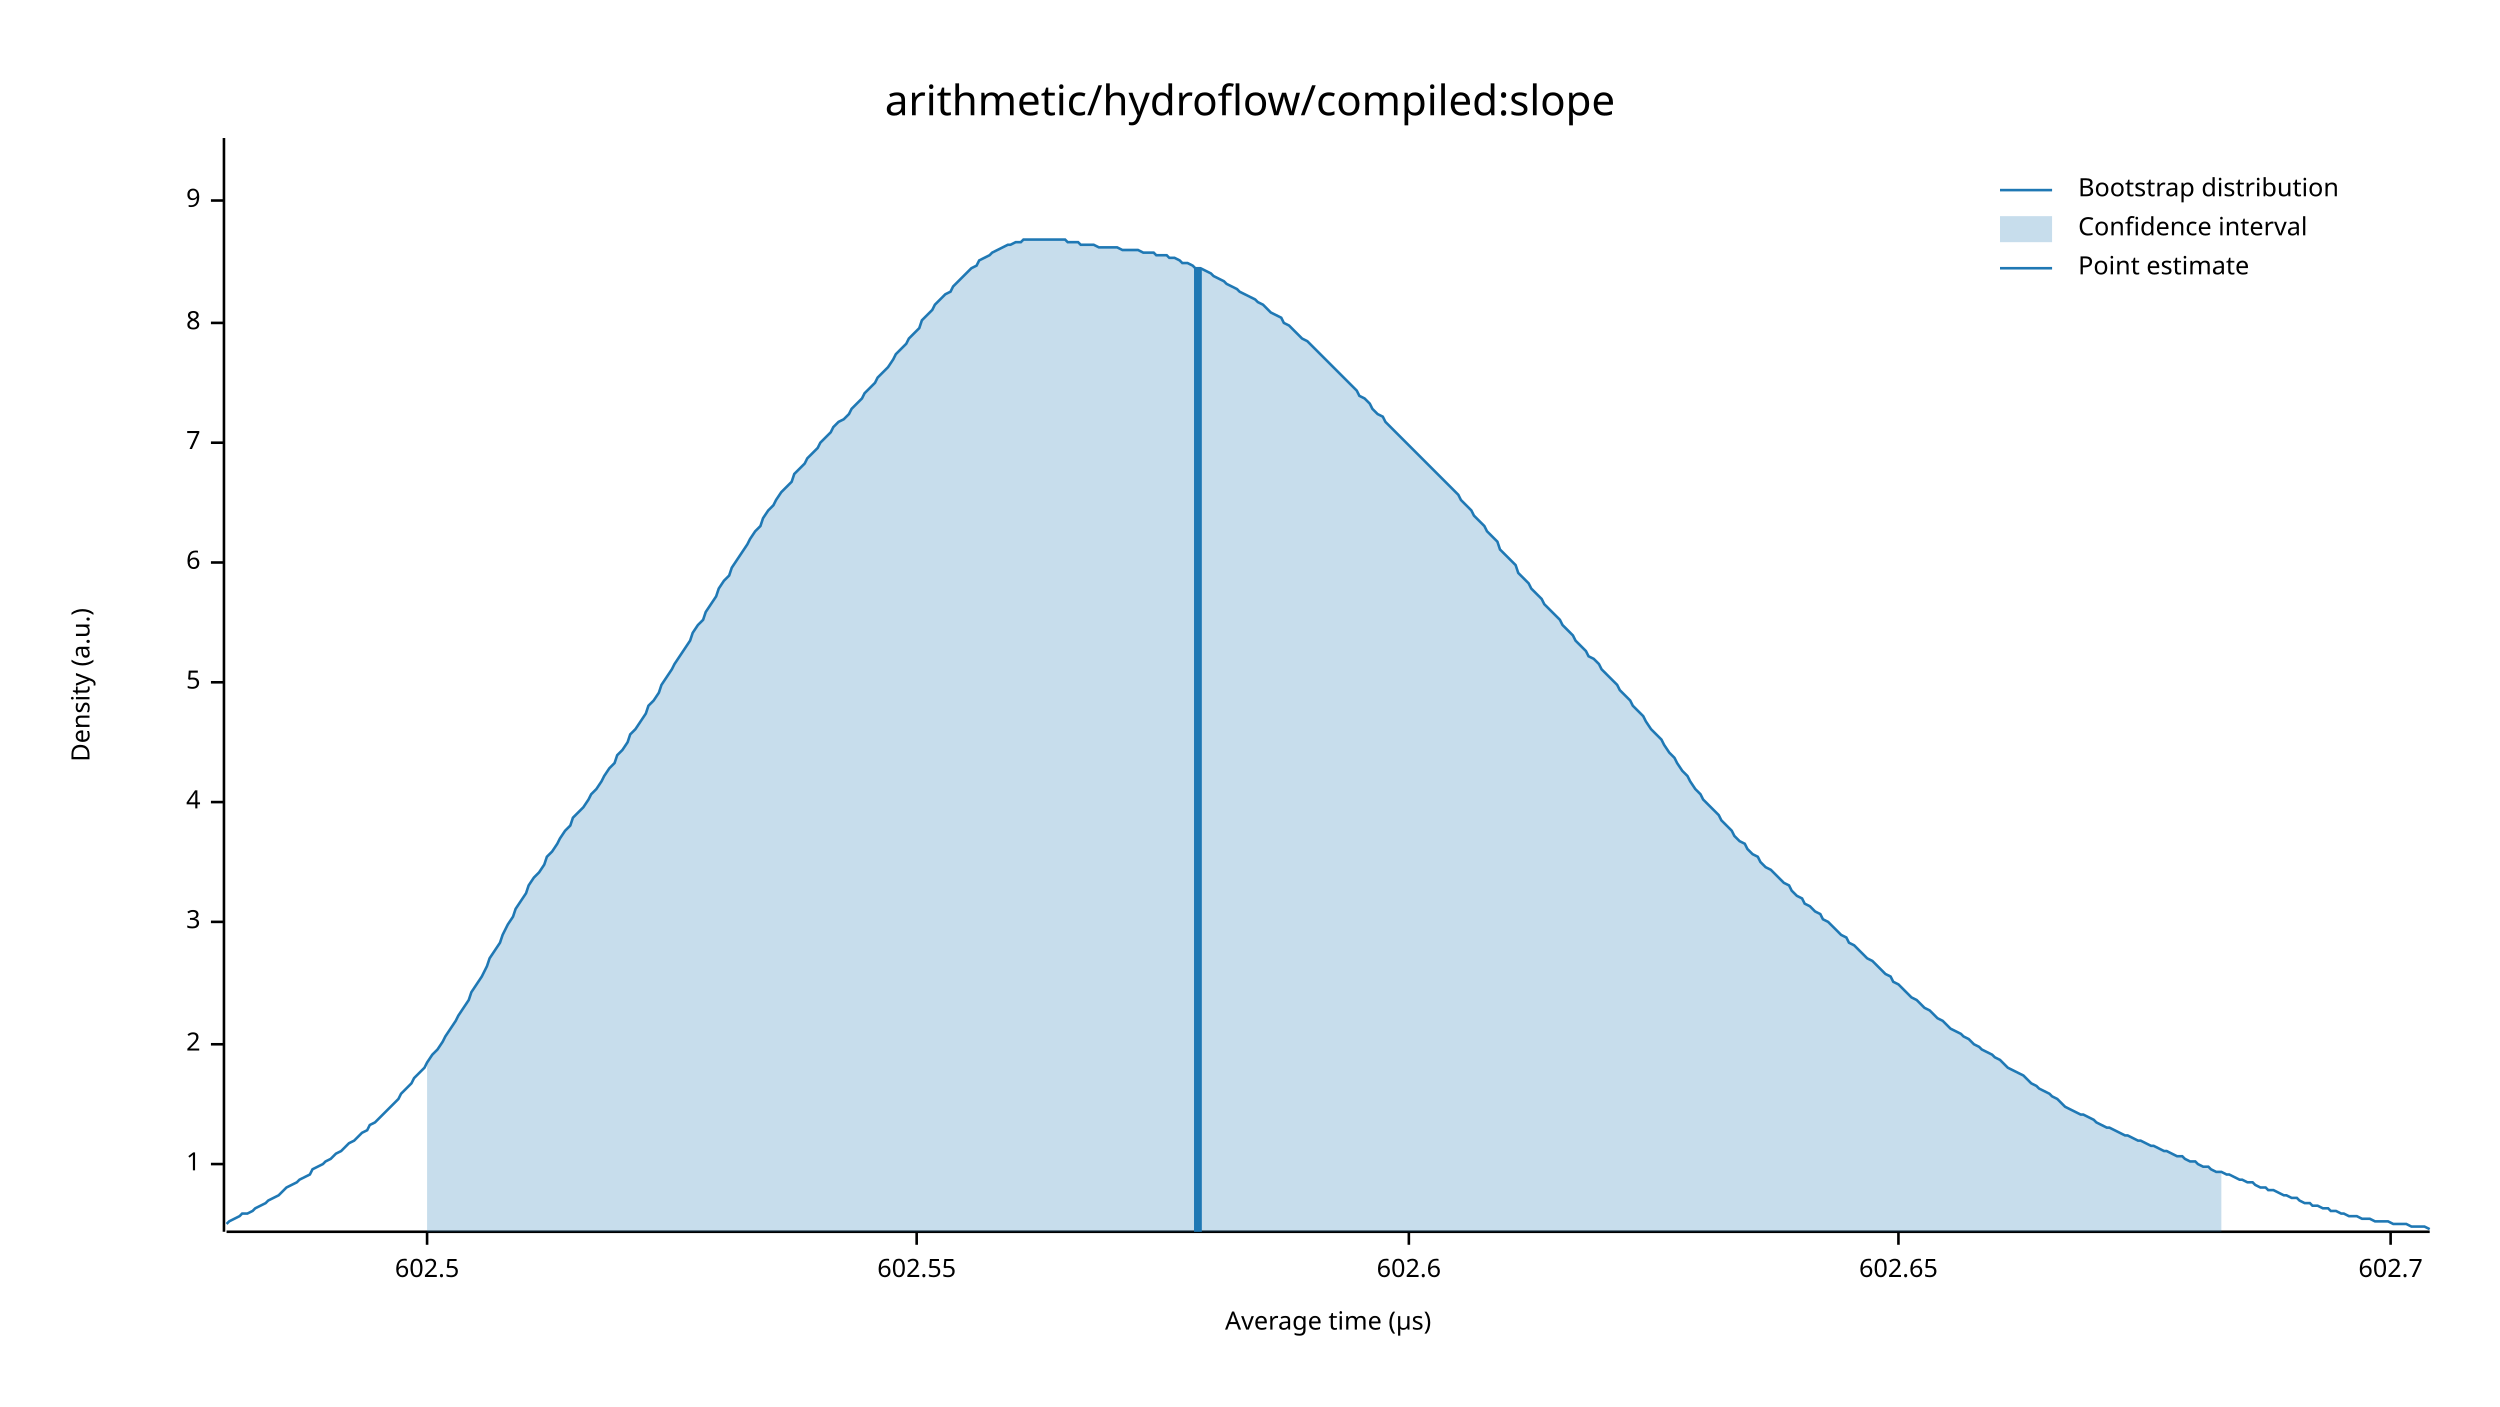
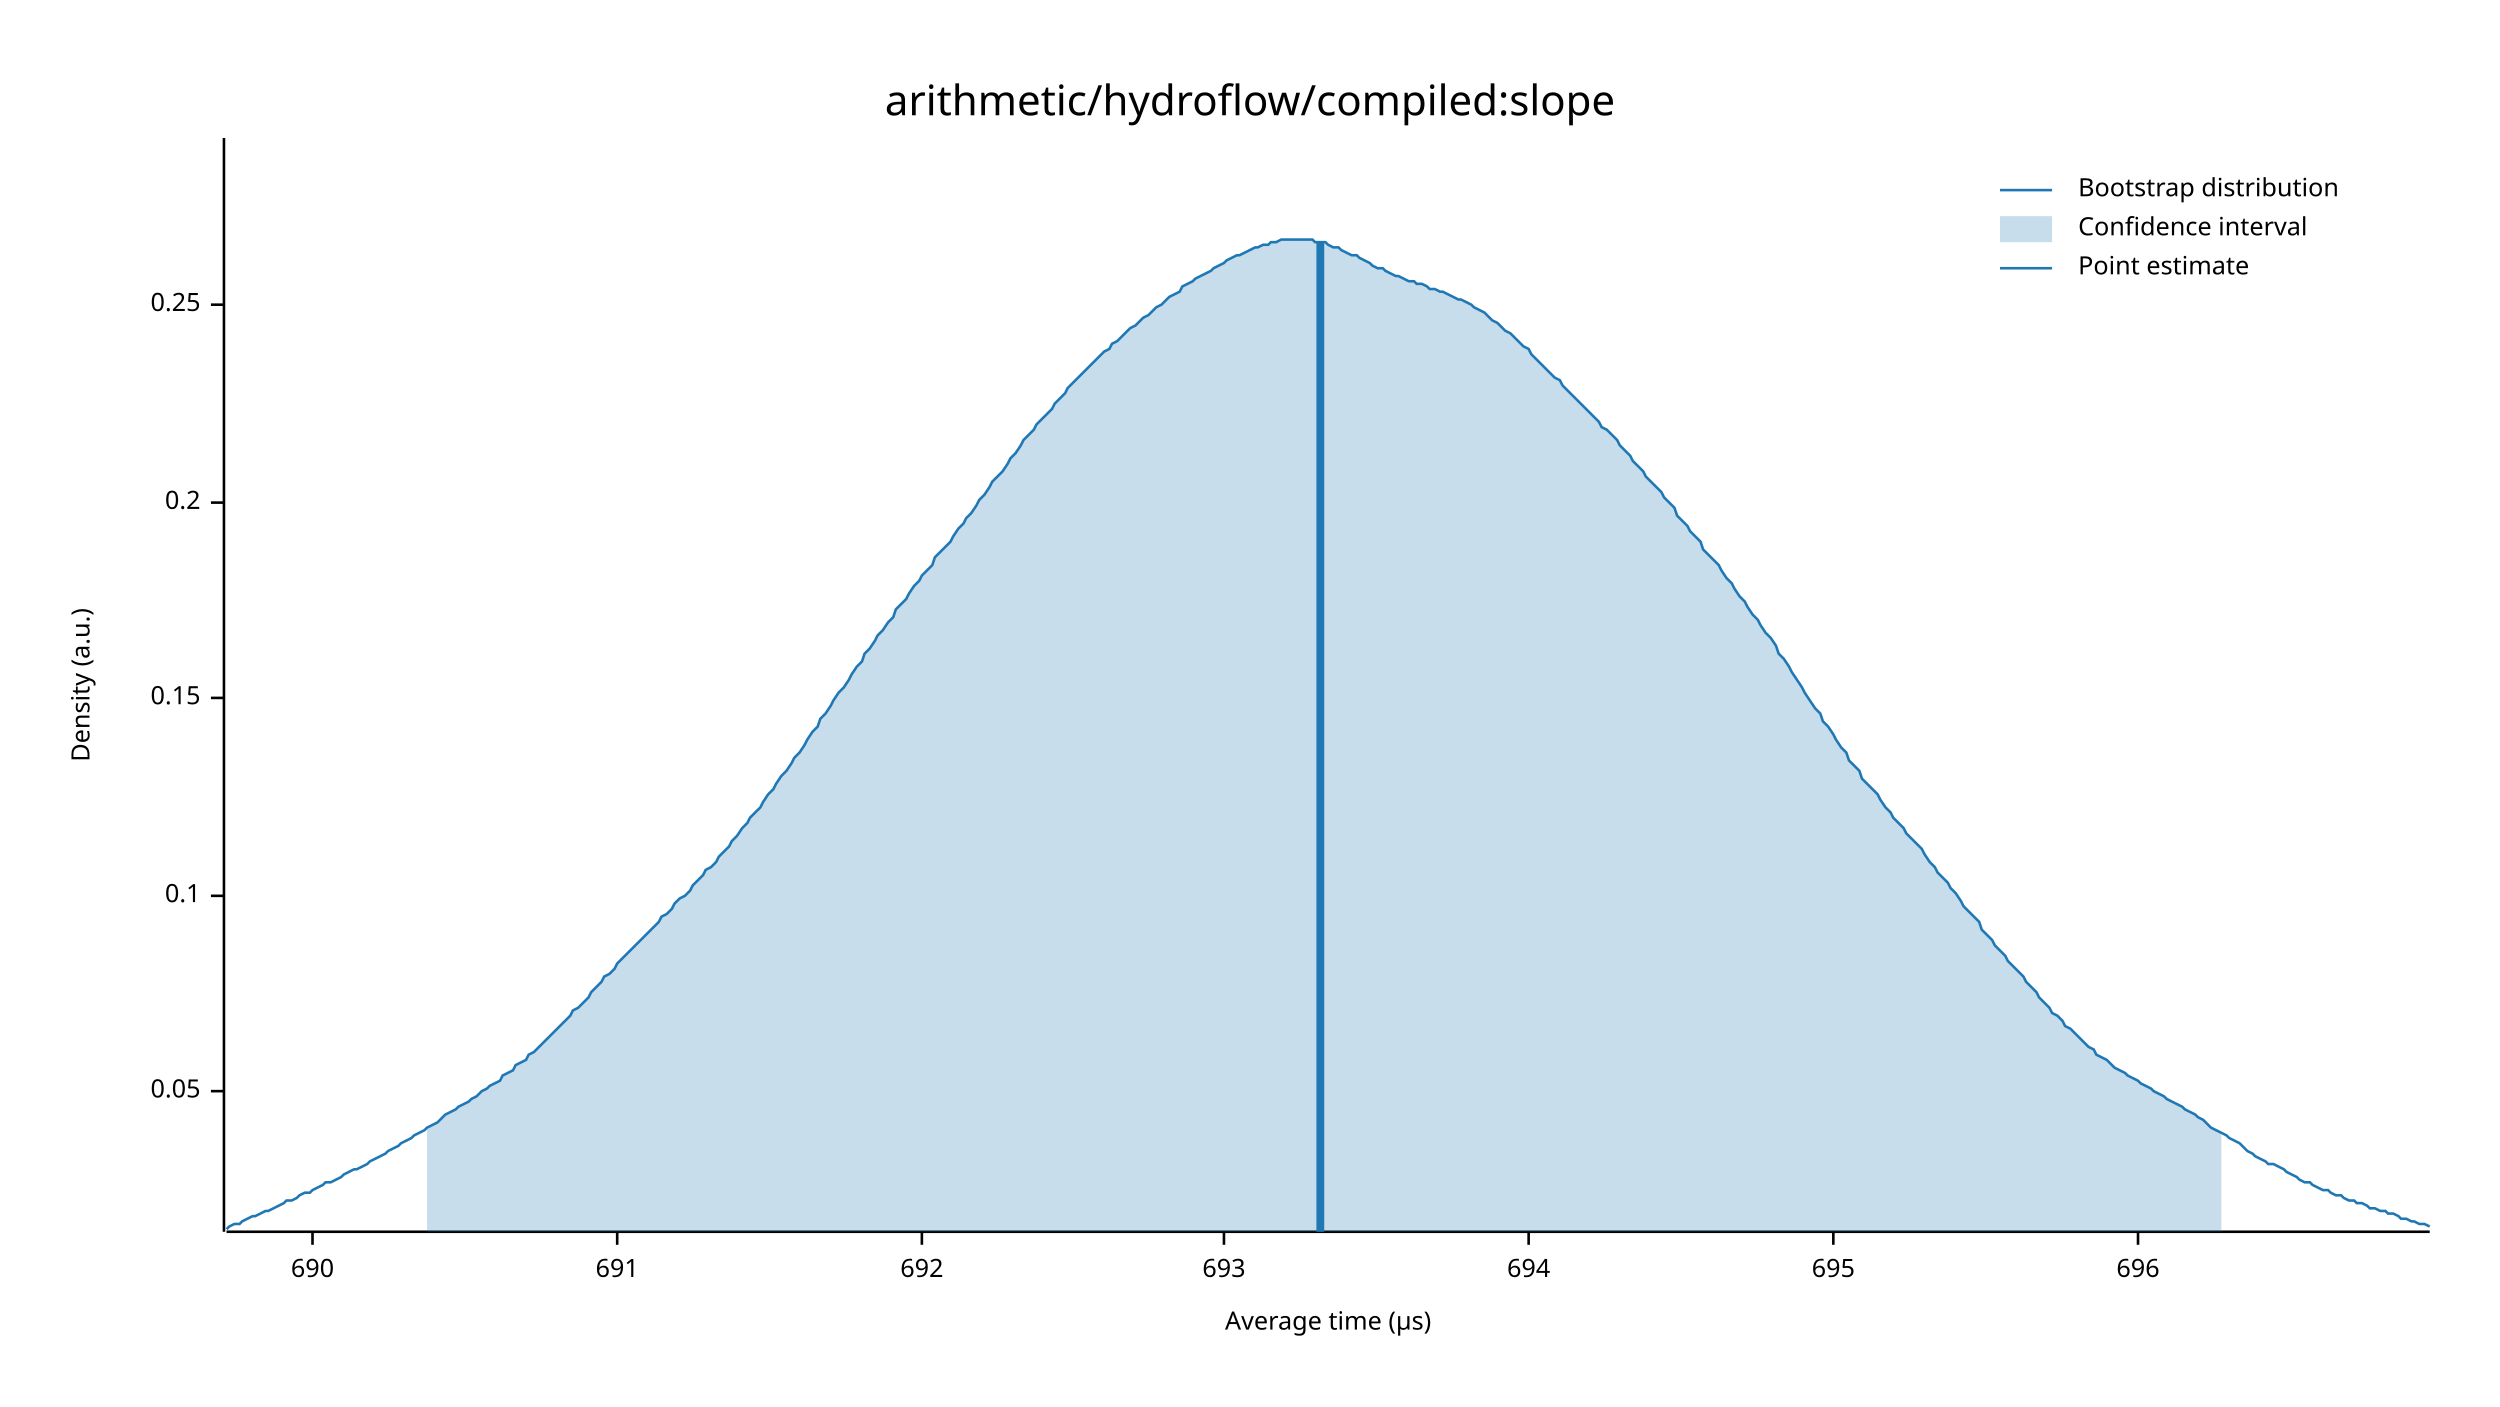
<svg xmlns="http://www.w3.org/2000/svg" width="960" height="540" viewBox="0 0 960 540">
  <text x="480" y="32" dy="0.76em" text-anchor="middle" font-family="sans-serif" font-size="16.129" opacity="1" fill="#000000">
arithmetic/hydroflow/compiled:slope
</text>
  <text x="27" y="263" dy="0.76em" text-anchor="middle" font-family="sans-serif" font-size="9.677" opacity="1" fill="#000000" transform="rotate(270, 27, 263)">
Density (a.u.)
</text>
  <text x="510" y="513" dy="-0.5ex" text-anchor="middle" font-family="sans-serif" font-size="9.677" opacity="1" fill="#000000">
Average time (µs)
</text>
  <polyline fill="none" opacity="1" stroke="#000000" stroke-width="1" points="86,53 86,473 " />
-   <text x="77" y="447" dy="0.5ex" text-anchor="end" font-family="sans-serif" font-size="9.677" opacity="1" fill="#000000">
- 1
+   <text x="77" y="419" dy="0.5ex" text-anchor="end" font-family="sans-serif" font-size="9.677" opacity="1" fill="#000000">
+ 0.05
</text>
-   <polyline fill="none" opacity="1" stroke="#000000" stroke-width="1" points="81,447 86,447 " />
-   <text x="77" y="401" dy="0.5ex" text-anchor="end" font-family="sans-serif" font-size="9.677" opacity="1" fill="#000000">
- 2
+   <polyline fill="none" opacity="1" stroke="#000000" stroke-width="1" points="81,419 86,419 " />
+   <text x="77" y="344" dy="0.5ex" text-anchor="end" font-family="sans-serif" font-size="9.677" opacity="1" fill="#000000">
+ 0.1
</text>
-   <polyline fill="none" opacity="1" stroke="#000000" stroke-width="1" points="81,401 86,401 " />
-   <text x="77" y="354" dy="0.5ex" text-anchor="end" font-family="sans-serif" font-size="9.677" opacity="1" fill="#000000">
- 3
+   <polyline fill="none" opacity="1" stroke="#000000" stroke-width="1" points="81,344 86,344 " />
+   <text x="77" y="268" dy="0.5ex" text-anchor="end" font-family="sans-serif" font-size="9.677" opacity="1" fill="#000000">
+ 0.15
</text>
-   <polyline fill="none" opacity="1" stroke="#000000" stroke-width="1" points="81,354 86,354 " />
-   <text x="77" y="308" dy="0.5ex" text-anchor="end" font-family="sans-serif" font-size="9.677" opacity="1" fill="#000000">
- 4
+   <polyline fill="none" opacity="1" stroke="#000000" stroke-width="1" points="81,268 86,268 " />
+   <text x="77" y="193" dy="0.5ex" text-anchor="end" font-family="sans-serif" font-size="9.677" opacity="1" fill="#000000">
+ 0.2
</text>
-   <polyline fill="none" opacity="1" stroke="#000000" stroke-width="1" points="81,308 86,308 " />
-   <text x="77" y="262" dy="0.5ex" text-anchor="end" font-family="sans-serif" font-size="9.677" opacity="1" fill="#000000">
- 5
+   <polyline fill="none" opacity="1" stroke="#000000" stroke-width="1" points="81,193 86,193 " />
+   <text x="77" y="117" dy="0.5ex" text-anchor="end" font-family="sans-serif" font-size="9.677" opacity="1" fill="#000000">
+ 0.25
</text>
-   <polyline fill="none" opacity="1" stroke="#000000" stroke-width="1" points="81,262 86,262 " />
-   <text x="77" y="216" dy="0.5ex" text-anchor="end" font-family="sans-serif" font-size="9.677" opacity="1" fill="#000000">
- 6
+   <polyline fill="none" opacity="1" stroke="#000000" stroke-width="1" points="81,117 86,117 " />
+   <polyline fill="none" opacity="1" stroke="#000000" stroke-width="1" points="87,473 933,473 " />
+   <text x="120" y="483" dy="0.76em" text-anchor="middle" font-family="sans-serif" font-size="9.677" opacity="1" fill="#000000">
+ 690
</text>
-   <polyline fill="none" opacity="1" stroke="#000000" stroke-width="1" points="81,216 86,216 " />
-   <text x="77" y="170" dy="0.5ex" text-anchor="end" font-family="sans-serif" font-size="9.677" opacity="1" fill="#000000">
- 7
+   <polyline fill="none" opacity="1" stroke="#000000" stroke-width="1" points="120,473 120,478 " />
+   <text x="237" y="483" dy="0.76em" text-anchor="middle" font-family="sans-serif" font-size="9.677" opacity="1" fill="#000000">
+ 691
</text>
-   <polyline fill="none" opacity="1" stroke="#000000" stroke-width="1" points="81,170 86,170 " />
-   <text x="77" y="124" dy="0.5ex" text-anchor="end" font-family="sans-serif" font-size="9.677" opacity="1" fill="#000000">
- 8
+   <polyline fill="none" opacity="1" stroke="#000000" stroke-width="1" points="237,473 237,478 " />
+   <text x="354" y="483" dy="0.76em" text-anchor="middle" font-family="sans-serif" font-size="9.677" opacity="1" fill="#000000">
+ 692
</text>
-   <polyline fill="none" opacity="1" stroke="#000000" stroke-width="1" points="81,124 86,124 " />
-   <text x="77" y="77" dy="0.5ex" text-anchor="end" font-family="sans-serif" font-size="9.677" opacity="1" fill="#000000">
- 9
+   <polyline fill="none" opacity="1" stroke="#000000" stroke-width="1" points="354,473 354,478 " />
+   <text x="470" y="483" dy="0.76em" text-anchor="middle" font-family="sans-serif" font-size="9.677" opacity="1" fill="#000000">
+ 693
</text>
-   <polyline fill="none" opacity="1" stroke="#000000" stroke-width="1" points="81,77 86,77 " />
-   <polyline fill="none" opacity="1" stroke="#000000" stroke-width="1" points="87,473 933,473 " />
-   <text x="164" y="483" dy="0.76em" text-anchor="middle" font-family="sans-serif" font-size="9.677" opacity="1" fill="#000000">
- 602.5
+   <polyline fill="none" opacity="1" stroke="#000000" stroke-width="1" points="470,473 470,478 " />
+   <text x="587" y="483" dy="0.76em" text-anchor="middle" font-family="sans-serif" font-size="9.677" opacity="1" fill="#000000">
+ 694
</text>
-   <polyline fill="none" opacity="1" stroke="#000000" stroke-width="1" points="164,473 164,478 " />
-   <text x="352" y="483" dy="0.76em" text-anchor="middle" font-family="sans-serif" font-size="9.677" opacity="1" fill="#000000">
- 602.55
+   <polyline fill="none" opacity="1" stroke="#000000" stroke-width="1" points="587,473 587,478 " />
+   <text x="704" y="483" dy="0.76em" text-anchor="middle" font-family="sans-serif" font-size="9.677" opacity="1" fill="#000000">
+ 695
</text>
-   <polyline fill="none" opacity="1" stroke="#000000" stroke-width="1" points="352,473 352,478 " />
-   <text x="541" y="483" dy="0.76em" text-anchor="middle" font-family="sans-serif" font-size="9.677" opacity="1" fill="#000000">
- 602.6
+   <polyline fill="none" opacity="1" stroke="#000000" stroke-width="1" points="704,473 704,478 " />
+   <text x="821" y="483" dy="0.76em" text-anchor="middle" font-family="sans-serif" font-size="9.677" opacity="1" fill="#000000">
+ 696
</text>
-   <polyline fill="none" opacity="1" stroke="#000000" stroke-width="1" points="541,473 541,478 " />
-   <text x="729" y="483" dy="0.76em" text-anchor="middle" font-family="sans-serif" font-size="9.677" opacity="1" fill="#000000">
- 602.65
- </text>
-   <polyline fill="none" opacity="1" stroke="#000000" stroke-width="1" points="729,473 729,478 " />
-   <text x="918" y="483" dy="0.76em" text-anchor="middle" font-family="sans-serif" font-size="9.677" opacity="1" fill="#000000">
- 602.7
- </text>
-   <polyline fill="none" opacity="1" stroke="#000000" stroke-width="1" points="918,473 918,478 " />
-   <polyline fill="none" opacity="1" stroke="#1F78B4" stroke-width="1" points="87,470 88,469 90,468 92,467 93,466 95,466 97,465 98,464 100,463 102,462 103,461 105,460 107,459 109,457 110,456 112,455 114,454 115,453 117,452 119,451 120,449 122,448 124,447 125,446 127,445 129,443 131,442 132,441 134,439 136,438 137,437 139,435 141,434 142,432 144,431 146,429 148,427 149,426 151,424 153,422 154,420 156,418 158,416 159,414 161,412 163,410 164,408 166,405 168,403 170,400 171,398 173,395 175,392 176,390 178,387 180,384 181,381 183,378 185,375 187,371 188,368 190,365 192,362 193,359 195,355 197,352 198,349 200,346 202,343 203,340 205,337 207,335 209,332 210,329 212,327 214,324 215,322 217,319 219,317 220,314 222,312 224,310 226,307 227,305 229,303 231,300 232,298 234,295 236,293 237,290 239,288 241,285 242,282 244,280 246,277 248,274 249,271 251,269 253,266 254,263 256,260 258,257 259,255 261,252 263,249 265,246 266,243 268,240 270,238 271,235 273,232 275,229 276,226 278,223 280,221 281,218 283,215 285,212 287,209 288,207 290,204 292,202 293,199 295,196 297,194 298,192 300,189 302,187 304,185 305,182 307,180 309,178 310,176 312,174 314,172 315,170 317,168 319,166 320,164 322,162 324,161 326,159 327,157 329,155 331,153 332,151 334,149 336,147 337,145 339,143 341,141 343,138 344,136 346,134 348,132 349,130 351,128 353,126 354,123 356,121 358,119 359,117 361,115 363,113 365,112 366,110 368,108 370,106 371,105 373,103 375,102 376,100 378,99 380,98 381,97 383,96 385,95 387,94 388,94 390,93 392,93 393,92 395,92 397,92 398,92 400,92 402,92 404,92 405,92 407,92 409,92 410,93 412,93 414,93 415,94 417,94 419,94 420,94 422,95 424,95 426,95 427,95 429,95 431,96 432,96 434,96 436,96 437,96 439,97 441,97 443,97 444,98 446,98 448,98 449,99 451,99 453,100 454,101 456,101 458,102 459,103 461,103 463,104 465,105 466,106 468,107 470,108 471,109 473,110 475,111 476,112 478,113 480,114 482,115 483,116 485,117 487,119 488,120 490,121 492,122 493,124 495,125 497,127 498,128 500,130 502,131 504,133 505,134 507,136 509,138 510,139 512,141 514,143 515,144 517,146 519,148 521,150 522,152 524,153 526,155 527,157 529,159 531,160 532,162 534,164 536,166 537,167 539,169 541,171 543,173 544,174 546,176 548,178 549,179 551,181 553,183 554,184 556,186 558,188 560,190 561,192 563,194 565,196 566,198 568,200 570,202 571,204 573,206 575,208 576,211 578,213 580,215 582,217 583,220 585,222 587,224 588,226 590,228 592,230 593,232 595,234 597,236 599,238 600,240 602,242 604,244 605,246 607,248 609,250 610,252 612,253 614,255 615,257 617,259 619,261 621,263 622,265 624,267 626,269 627,271 629,273 631,275 632,277 634,280 636,282 638,284 639,286 641,289 643,291 644,293 646,296 648,298 649,300 651,303 653,305 654,307 656,309 658,311 660,313 661,315 663,317 665,319 666,321 668,323 670,324 671,326 673,328 675,329 676,331 678,333 680,334 682,336 683,337 685,339 687,340 688,342 690,344 692,345 693,347 695,348 697,350 699,351 700,353 702,354 704,356 705,357 707,359 709,360 710,362 712,363 714,365 715,366 717,368 719,369 721,371 722,372 724,374 726,375 727,377 729,378 731,380 732,381 734,383 736,384 738,386 739,387 741,388 743,390 744,391 746,392 748,394 749,395 751,396 753,397 754,398 756,399 758,401 760,402 761,403 763,404 765,405 766,406 768,407 770,409 771,410 773,411 775,412 777,413 778,414 780,416 782,417 783,418 785,419 787,420 788,421 790,422 792,424 793,425 795,426 797,427 799,428 800,428 802,429 804,430 805,431 807,432 809,433 810,433 812,434 814,435 816,436 817,436 819,437 821,438 822,438 824,439 826,440 827,440 829,441 831,442 832,442 834,443 836,444 838,444 839,445 841,446 843,446 844,447 846,448 848,448 849,449 851,450 853,450 855,451 856,451 858,452 860,453 861,453 863,454 865,454 866,455 868,456 870,456 871,457 873,457 875,458 877,459 878,459 880,460 882,460 883,461 885,462 887,462 888,463 890,463 892,464 894,464 895,465 897,465 899,466 900,466 902,467 904,467 905,467 907,468 909,468 910,468 912,469 914,469 916,469 917,469 919,470 921,470 922,470 924,470 926,471 927,471 929,471 931,471 933,472 " />
-   <polygon opacity="0.25" fill="#1F78B4" points="164,408 166,405 168,403 170,400 171,398 173,395 175,392 176,390 178,387 180,384 181,381 183,378 185,375 187,371 188,368 190,365 192,362 193,359 195,355 197,352 198,349 200,346 202,343 203,340 205,337 207,335 209,332 210,329 212,327 214,324 215,322 217,319 219,317 220,314 222,312 224,310 226,307 227,305 229,303 231,300 232,298 234,295 236,293 237,290 239,288 241,285 242,282 244,280 246,277 248,274 249,271 251,269 253,266 254,263 256,260 258,257 259,255 261,252 263,249 265,246 266,243 268,240 270,238 271,235 273,232 275,229 276,226 278,223 280,221 281,218 283,215 285,212 287,209 288,207 290,204 292,202 293,199 295,196 297,194 298,192 300,189 302,187 304,185 305,182 307,180 309,178 310,176 312,174 314,172 315,170 317,168 319,166 320,164 322,162 324,161 326,159 327,157 329,155 331,153 332,151 334,149 336,147 337,145 339,143 341,141 343,138 344,136 346,134 348,132 349,130 351,128 353,126 354,123 356,121 358,119 359,117 361,115 363,113 365,112 366,110 368,108 370,106 371,105 373,103 375,102 376,100 378,99 380,98 381,97 383,96 385,95 387,94 388,94 390,93 392,93 393,92 395,92 397,92 398,92 400,92 402,92 404,92 405,92 407,92 409,92 410,93 412,93 414,93 415,94 417,94 419,94 420,94 422,95 424,95 426,95 427,95 429,95 431,96 432,96 434,96 436,96 437,96 439,97 441,97 443,97 444,98 446,98 448,98 449,99 451,99 453,100 454,101 456,101 458,102 459,103 461,103 463,104 465,105 466,106 468,107 470,108 471,109 473,110 475,111 476,112 478,113 480,114 482,115 483,116 485,117 487,119 488,120 490,121 492,122 493,124 495,125 497,127 498,128 500,130 502,131 504,133 505,134 507,136 509,138 510,139 512,141 514,143 515,144 517,146 519,148 521,150 522,152 524,153 526,155 527,157 529,159 531,160 532,162 534,164 536,166 537,167 539,169 541,171 543,173 544,174 546,176 548,178 549,179 551,181 553,183 554,184 556,186 558,188 560,190 561,192 563,194 565,196 566,198 568,200 570,202 571,204 573,206 575,208 576,211 578,213 580,215 582,217 583,220 585,222 587,224 588,226 590,228 592,230 593,232 595,234 597,236 599,238 600,240 602,242 604,244 605,246 607,248 609,250 610,252 612,253 614,255 615,257 617,259 619,261 621,263 622,265 624,267 626,269 627,271 629,273 631,275 632,277 634,280 636,282 638,284 639,286 641,289 643,291 644,293 646,296 648,298 649,300 651,303 653,305 654,307 656,309 658,311 660,313 661,315 663,317 665,319 666,321 668,323 670,324 671,326 673,328 675,329 676,331 678,333 680,334 682,336 683,337 685,339 687,340 688,342 690,344 692,345 693,347 695,348 697,350 699,351 700,353 702,354 704,356 705,357 707,359 709,360 710,362 712,363 714,365 715,366 717,368 719,369 721,371 722,372 724,374 726,375 727,377 729,378 731,380 732,381 734,383 736,384 738,386 739,387 741,388 743,390 744,391 746,392 748,394 749,395 751,396 753,397 754,398 756,399 758,401 760,402 761,403 763,404 765,405 766,406 768,407 770,409 771,410 773,411 775,412 777,413 778,414 780,416 782,417 783,418 785,419 787,420 788,421 790,422 792,424 793,425 795,426 797,427 799,428 800,428 802,429 804,430 805,431 807,432 809,433 810,433 812,434 814,435 816,436 817,436 819,437 821,438 822,438 824,439 826,440 827,440 829,441 831,442 832,442 834,443 836,444 838,444 839,445 841,446 843,446 844,447 846,448 848,448 849,449 851,450 853,450 853,473 164,473 " />
-   <polyline fill="none" opacity="1" stroke="#1F78B4" stroke-width="3" points="460,473 460,103 " />
+   <polyline fill="none" opacity="1" stroke="#000000" stroke-width="1" points="821,473 821,478 " />
+   <polyline fill="none" opacity="1" stroke="#1F78B4" stroke-width="1" points="87,472 88,471 90,470 92,470 93,469 95,468 97,467 98,467 100,466 102,465 103,465 105,464 107,463 109,462 110,461 112,461 114,460 115,459 117,458 119,458 120,457 122,456 124,455 125,454 127,454 129,453 131,452 132,451 134,450 136,449 137,449 139,448 141,447 142,446 144,445 146,444 148,443 149,442 151,441 153,440 154,439 156,438 158,437 159,436 161,435 163,434 164,433 166,432 168,431 170,429 171,428 173,427 175,426 176,425 178,424 180,423 181,422 183,421 185,419 187,418 188,417 190,416 192,415 193,413 195,412 197,411 198,409 200,408 202,407 203,405 205,404 207,402 209,400 210,399 212,397 214,395 215,394 217,392 219,390 220,388 222,387 224,385 226,383 227,381 229,379 231,377 232,375 234,374 236,372 237,370 239,368 241,366 242,365 244,363 246,361 248,359 249,358 251,356 253,354 254,352 256,351 258,349 259,347 261,345 263,344 265,342 266,340 268,338 270,336 271,334 273,333 275,331 276,329 278,327 280,325 281,323 283,321 285,318 287,316 288,314 290,312 292,310 293,308 295,305 297,303 298,301 300,298 302,296 304,293 305,291 307,289 309,286 310,284 312,281 314,279 315,276 317,274 319,271 320,269 322,266 324,264 326,261 327,259 329,256 331,254 332,251 334,249 336,246 337,244 339,242 341,239 343,237 344,234 346,232 348,230 349,228 351,225 353,223 354,221 356,219 358,217 359,214 361,212 363,210 365,208 366,206 368,203 370,201 371,199 373,197 375,194 376,192 378,190 380,187 381,185 383,183 385,181 387,178 388,176 390,174 392,171 393,169 395,167 397,165 398,163 400,161 402,159 404,157 405,155 407,153 409,151 410,149 412,147 414,145 415,144 417,142 419,140 420,139 422,137 424,135 426,134 427,132 429,131 431,129 432,128 434,126 436,125 437,124 439,122 441,121 443,119 444,118 446,117 448,115 449,114 451,113 453,112 454,110 456,109 458,108 459,107 461,106 463,105 465,104 466,103 468,102 470,101 471,100 473,99 475,98 476,98 478,97 480,96 482,95 483,95 485,94 487,94 488,93 490,93 492,92 493,92 495,92 497,92 498,92 500,92 502,92 504,92 505,93 507,93 509,93 510,94 512,95 514,95 515,96 517,97 519,98 521,98 522,99 524,100 526,101 527,102 529,103 531,103 532,104 534,105 536,106 537,106 539,107 541,108 543,108 544,109 546,109 548,110 549,111 551,111 553,112 554,112 556,113 558,114 560,115 561,115 563,116 565,117 566,118 568,119 570,120 571,121 573,123 575,124 576,125 578,127 580,128 582,130 583,131 585,133 587,134 588,136 590,138 592,140 593,141 595,143 597,145 599,146 600,148 602,150 604,152 605,153 607,155 609,157 610,158 612,160 614,162 615,164 617,165 619,167 621,169 622,171 624,173 626,175 627,177 629,179 631,181 632,183 634,185 636,187 638,189 639,191 641,193 643,195 644,198 646,200 648,202 649,204 651,206 653,208 654,211 656,213 658,215 660,217 661,219 663,222 665,224 666,226 668,229 670,231 671,233 673,236 675,238 676,240 678,243 680,245 682,248 683,251 685,253 687,256 688,258 690,261 692,264 693,266 695,269 697,272 699,274 700,277 702,279 704,282 705,284 707,287 709,289 710,292 712,294 714,296 715,299 717,301 719,303 721,305 722,307 724,310 726,312 727,314 729,316 731,318 732,320 734,322 736,324 738,326 739,328 741,331 743,333 744,335 746,337 748,339 749,341 751,343 753,346 754,348 756,350 758,352 760,354 761,357 763,359 765,361 766,363 768,365 770,367 771,369 773,371 775,373 777,375 778,377 780,379 782,381 783,383 785,385 787,387 788,389 790,390 792,392 793,394 795,395 797,397 799,399 800,400 802,402 804,403 805,405 807,406 809,407 810,408 812,410 814,411 816,412 817,413 819,414 821,415 822,416 824,417 826,418 827,419 829,420 831,421 832,422 834,423 836,424 838,425 839,426 841,427 843,428 844,429 846,430 848,432 849,433 851,434 853,435 855,436 856,437 858,438 860,439 861,440 863,442 865,443 866,444 868,445 870,446 871,447 873,447 875,448 877,449 878,450 880,451 882,452 883,453 885,454 887,454 888,455 890,456 892,457 894,457 895,458 897,459 899,459 900,460 902,461 904,461 905,462 907,462 909,463 910,464 912,464 914,465 916,465 917,466 919,466 921,467 922,468 924,468 926,469 927,469 929,470 931,470 933,471 " />
+   <polygon opacity="0.25" fill="#1F78B4" points="164,433 166,432 168,431 170,429 171,428 173,427 175,426 176,425 178,424 180,423 181,422 183,421 185,419 187,418 188,417 190,416 192,415 193,413 195,412 197,411 198,409 200,408 202,407 203,405 205,404 207,402 209,400 210,399 212,397 214,395 215,394 217,392 219,390 220,388 222,387 224,385 226,383 227,381 229,379 231,377 232,375 234,374 236,372 237,370 239,368 241,366 242,365 244,363 246,361 248,359 249,358 251,356 253,354 254,352 256,351 258,349 259,347 261,345 263,344 265,342 266,340 268,338 270,336 271,334 273,333 275,331 276,329 278,327 280,325 281,323 283,321 285,318 287,316 288,314 290,312 292,310 293,308 295,305 297,303 298,301 300,298 302,296 304,293 305,291 307,289 309,286 310,284 312,281 314,279 315,276 317,274 319,271 320,269 322,266 324,264 326,261 327,259 329,256 331,254 332,251 334,249 336,246 337,244 339,242 341,239 343,237 344,234 346,232 348,230 349,228 351,225 353,223 354,221 356,219 358,217 359,214 361,212 363,210 365,208 366,206 368,203 370,201 371,199 373,197 375,194 376,192 378,190 380,187 381,185 383,183 385,181 387,178 388,176 390,174 392,171 393,169 395,167 397,165 398,163 400,161 402,159 404,157 405,155 407,153 409,151 410,149 412,147 414,145 415,144 417,142 419,140 420,139 422,137 424,135 426,134 427,132 429,131 431,129 432,128 434,126 436,125 437,124 439,122 441,121 443,119 444,118 446,117 448,115 449,114 451,113 453,112 454,110 456,109 458,108 459,107 461,106 463,105 465,104 466,103 468,102 470,101 471,100 473,99 475,98 476,98 478,97 480,96 482,95 483,95 485,94 487,94 488,93 490,93 492,92 493,92 495,92 497,92 498,92 500,92 502,92 504,92 505,93 507,93 509,93 510,94 512,95 514,95 515,96 517,97 519,98 521,98 522,99 524,100 526,101 527,102 529,103 531,103 532,104 534,105 536,106 537,106 539,107 541,108 543,108 544,109 546,109 548,110 549,111 551,111 553,112 554,112 556,113 558,114 560,115 561,115 563,116 565,117 566,118 568,119 570,120 571,121 573,123 575,124 576,125 578,127 580,128 582,130 583,131 585,133 587,134 588,136 590,138 592,140 593,141 595,143 597,145 599,146 600,148 602,150 604,152 605,153 607,155 609,157 610,158 612,160 614,162 615,164 617,165 619,167 621,169 622,171 624,173 626,175 627,177 629,179 631,181 632,183 634,185 636,187 638,189 639,191 641,193 643,195 644,198 646,200 648,202 649,204 651,206 653,208 654,211 656,213 658,215 660,217 661,219 663,222 665,224 666,226 668,229 670,231 671,233 673,236 675,238 676,240 678,243 680,245 682,248 683,251 685,253 687,256 688,258 690,261 692,264 693,266 695,269 697,272 699,274 700,277 702,279 704,282 705,284 707,287 709,289 710,292 712,294 714,296 715,299 717,301 719,303 721,305 722,307 724,310 726,312 727,314 729,316 731,318 732,320 734,322 736,324 738,326 739,328 741,331 743,333 744,335 746,337 748,339 749,341 751,343 753,346 754,348 756,350 758,352 760,354 761,357 763,359 765,361 766,363 768,365 770,367 771,369 773,371 775,373 777,375 778,377 780,379 782,381 783,383 785,385 787,387 788,389 790,390 792,392 793,394 795,395 797,397 799,399 800,400 802,402 804,403 805,405 807,406 809,407 810,408 812,410 814,411 816,412 817,413 819,414 821,415 822,416 824,417 826,418 827,419 829,420 831,421 832,422 834,423 836,424 838,425 839,426 841,427 843,428 844,429 846,430 848,432 849,433 851,434 853,435 853,473 164,473 " />
+   <polyline fill="none" opacity="1" stroke="#1F78B4" stroke-width="3" points="507,473 507,93 " />
  <text x="798" y="68" dy="0.76em" text-anchor="start" font-family="sans-serif" font-size="9.677" opacity="1" fill="#000000">
Bootstrap distribution
</text>
  <text x="798" y="83" dy="0.76em" text-anchor="start" font-family="sans-serif" font-size="9.677" opacity="1" fill="#000000">
Confidence interval
</text>
  <text x="798" y="98" dy="0.76em" text-anchor="start" font-family="sans-serif" font-size="9.677" opacity="1" fill="#000000">
Point estimate
</text>
  <polyline fill="none" opacity="1" stroke="#1F78B4" stroke-width="1" points="768,73 788,73 " />
  <rect x="768" y="83" width="20" height="10" opacity="0.25" fill="#1F78B4" stroke="none" />
  <polyline fill="none" opacity="1" stroke="#1F78B4" stroke-width="1" points="768,103 788,103 " />
</svg>
